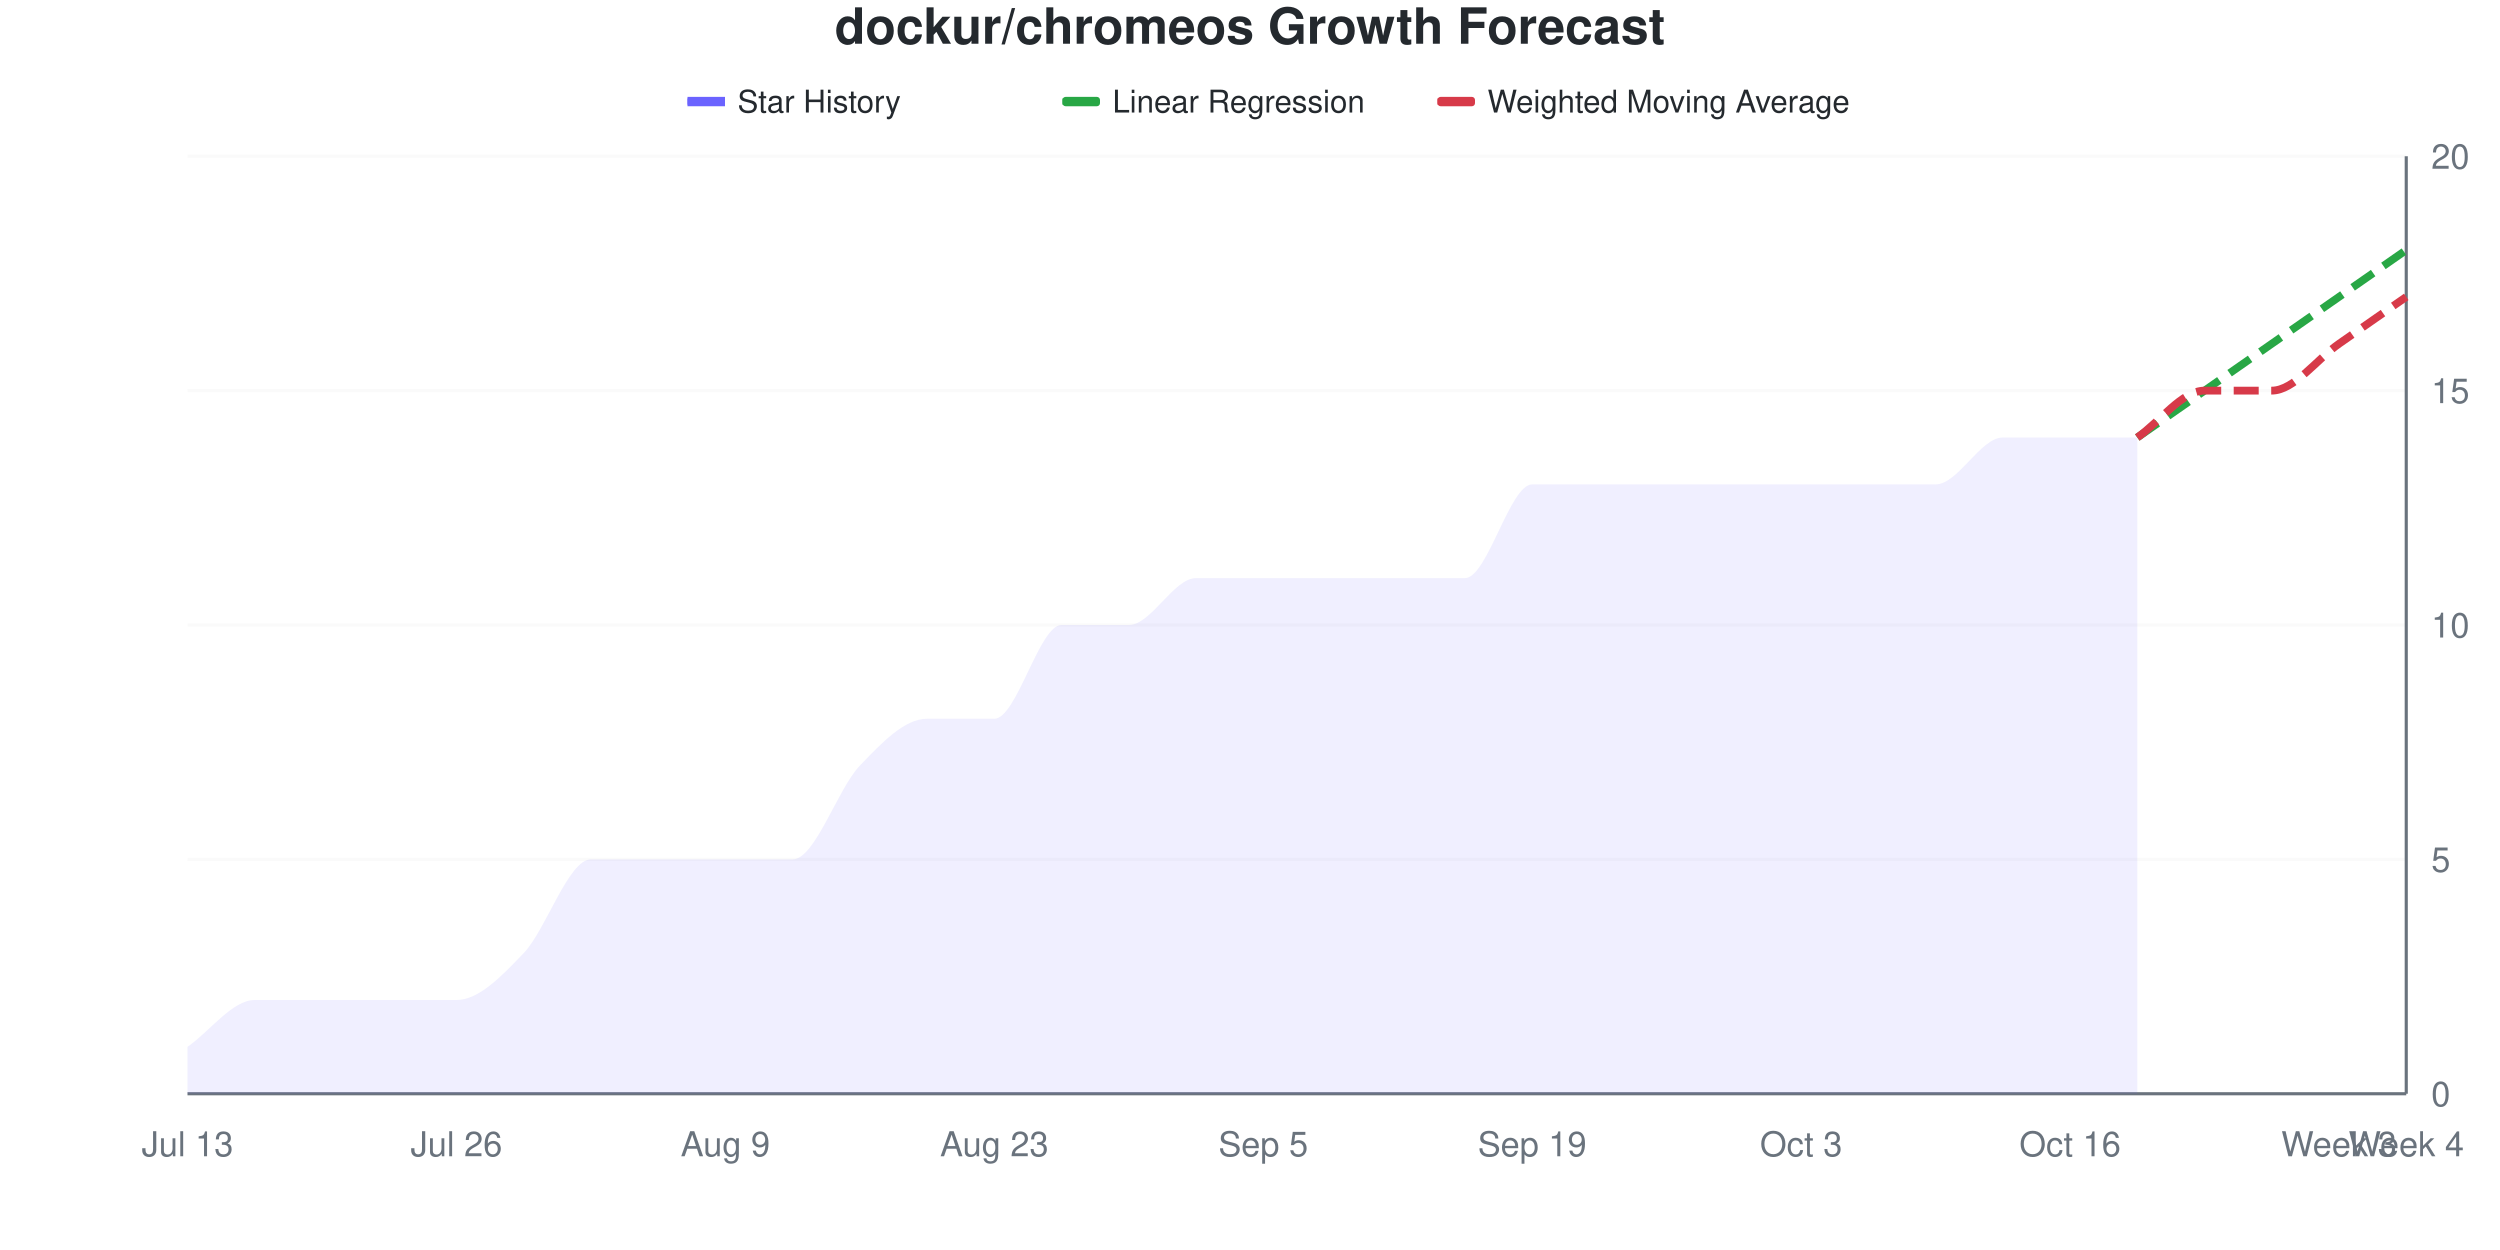
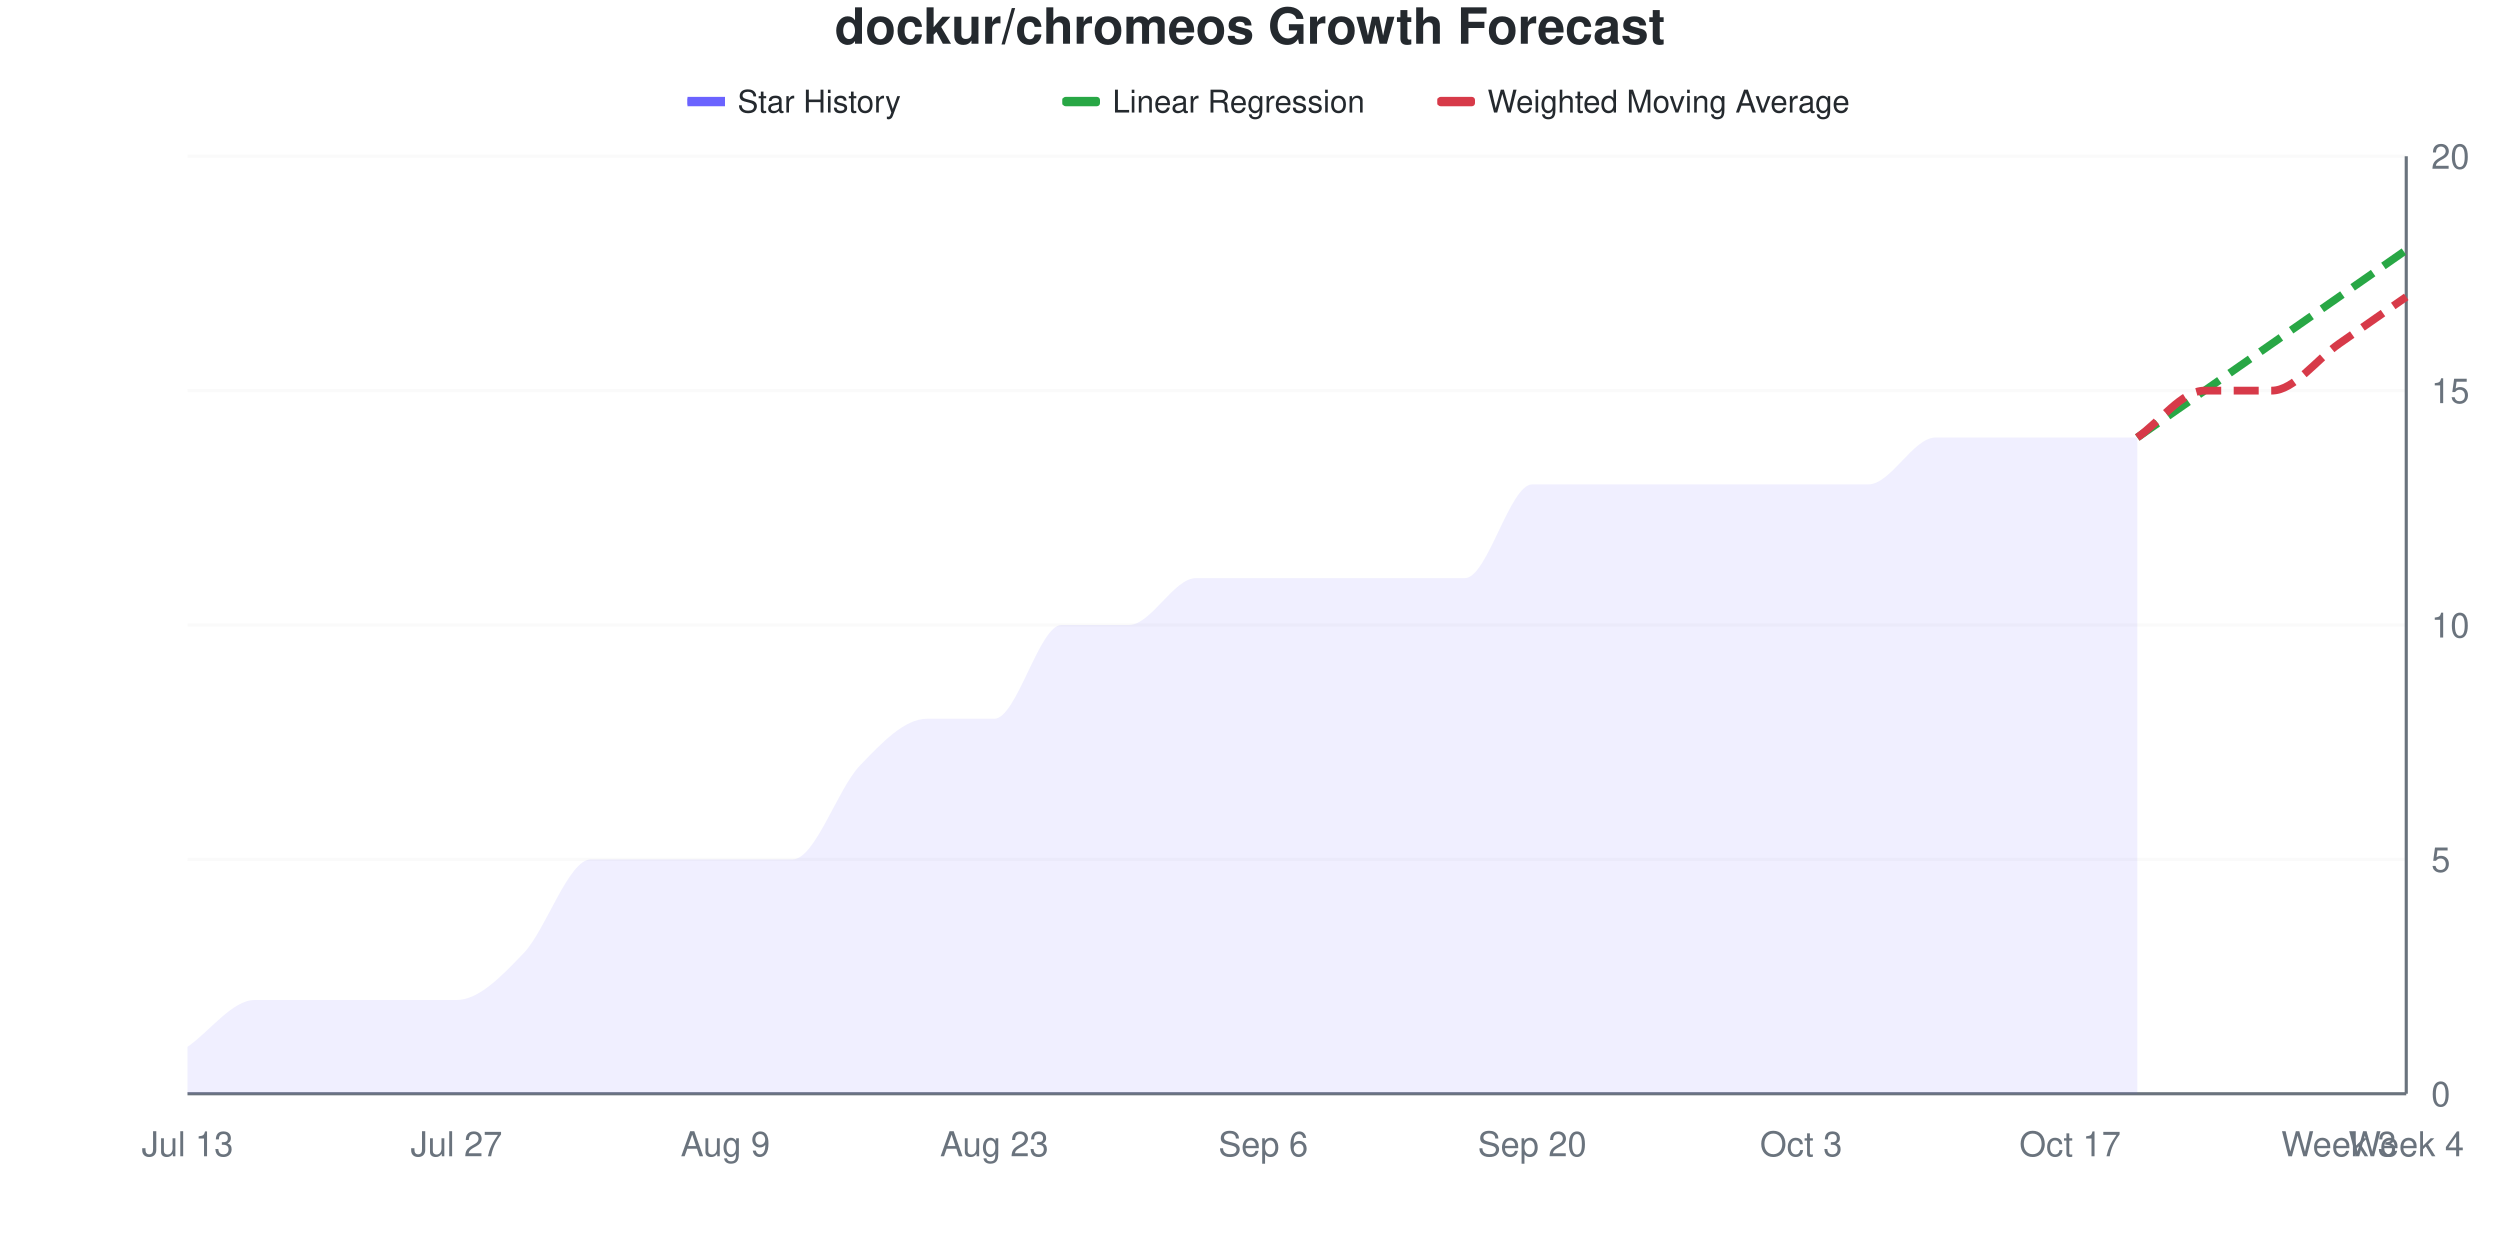
<svg xmlns="http://www.w3.org/2000/svg" viewBox="0 0 800 400" width="800" height="400">
  <style>
    @keyframes drawLine {
      to { stroke-dashoffset: 0; }
    }
    @keyframes fadeInPoint {
      from { opacity: 0; }
      to { opacity: 1; }
    }
    .data-line-0 {
      stroke-dasharray: 1087;
      stroke-dashoffset: 1087;
      animation: drawLine 2s ease-out forwards;
    }
    .data-point {
      opacity: 0;
      animation: fadeInPoint 0.5s ease-out forwards;
    }
    .chart-bg { fill: #fff; }
    .chart-text { fill: #24292e; }
    .chart-muted { fill: #6a737d; }
    .chart-grid { stroke: #eee; }
    .chart-axis { stroke: #6a737d; }
    @media (prefers-color-scheme: dark) {
      .chart-bg { fill: #0d1117; }
      .chart-text { fill: #e6edf3; }
      .chart-muted { fill: #8b949e; }
      .chart-grid { stroke: #21262d; }
      .chart-axis { stroke: #8b949e; }
    }
  </style>
  <rect width="800" height="400" class="chart-bg" />
  <text x="400" y="14" text-anchor="middle" class="chart-text" font-size="16" font-weight="bold" font-family="-apple-system, BlinkMacSystemFont, 'Segoe UI', Helvetica, Arial, sans-serif">dockur/chromeos Growth Forecast</text>
  <g class="legend">
    <rect x="220" y="31" width="12" height="3" fill="#6b63ff" />
    <line x1="220" y1="32.5" x2="232" y2="32.5" stroke="#6b63ff" stroke-width="2" />
    <text x="236" y="36" class="chart-text" font-size="10" font-family="-apple-system, BlinkMacSystemFont, 'Segoe UI', Helvetica, Arial, sans-serif">Star History</text>
    <rect x="340" y="31" width="12" height="3" fill="#28a745" rx="1" />
    <line x1="340" y1="32.5" x2="352" y2="32.5" stroke="#28a745" stroke-width="2" stroke-dasharray="4,2" />
    <text x="356" y="36" class="chart-text" font-size="10" font-family="-apple-system, BlinkMacSystemFont, 'Segoe UI', Helvetica, Arial, sans-serif">Linear Regression</text>
    <rect x="460" y="31" width="12" height="3" fill="#d73a49" rx="1" />
    <line x1="460" y1="32.5" x2="472" y2="32.5" stroke="#d73a49" stroke-width="2" stroke-dasharray="4,2" />
    <text x="476" y="36" class="chart-text" font-size="10" font-family="-apple-system, BlinkMacSystemFont, 'Segoe UI', Helvetica, Arial, sans-serif">Weighted Moving Average</text>
  </g>
  <g class="grid">
    <line x1="60" y1="350" x2="770" y2="350" class="chart-grid" stroke-opacity="0.3" />
    <text x="778" y="354" text-anchor="start" class="chart-muted" font-size="11" font-family="-apple-system, BlinkMacSystemFont, 'Segoe UI', Helvetica, Arial, sans-serif">0</text>
    <line x1="60" y1="275" x2="770" y2="275" class="chart-grid" stroke-opacity="0.3" />
    <text x="778" y="279" text-anchor="start" class="chart-muted" font-size="11" font-family="-apple-system, BlinkMacSystemFont, 'Segoe UI', Helvetica, Arial, sans-serif">5</text>
    <line x1="60" y1="200" x2="770" y2="200" class="chart-grid" stroke-opacity="0.3" />
    <text x="778" y="204" text-anchor="start" class="chart-muted" font-size="11" font-family="-apple-system, BlinkMacSystemFont, 'Segoe UI', Helvetica, Arial, sans-serif">10</text>
    <line x1="60" y1="125" x2="770" y2="125" class="chart-grid" stroke-opacity="0.3" />
    <text x="778" y="129" text-anchor="start" class="chart-muted" font-size="11" font-family="-apple-system, BlinkMacSystemFont, 'Segoe UI', Helvetica, Arial, sans-serif">15</text>
    <line x1="60" y1="50" x2="770" y2="50" class="chart-grid" stroke-opacity="0.3" />
    <text x="778" y="54" text-anchor="start" class="chart-muted" font-size="11" font-family="-apple-system, BlinkMacSystemFont, 'Segoe UI', Helvetica, Arial, sans-serif">20</text>
  </g>
  <g class="milestones">
    
  </g>
  <g class="x-axis">
    <text x="60" y="370" text-anchor="middle" class="chart-muted" font-size="11" font-family="-apple-system, BlinkMacSystemFont, 'Segoe UI', Helvetica, Arial, sans-serif">Jul 13</text>
-     <text x="146.061" y="370" text-anchor="middle" class="chart-muted" font-size="11" font-family="-apple-system, BlinkMacSystemFont, 'Segoe UI', Helvetica, Arial, sans-serif">Jul 26</text>
+     <text x="146.061" y="370" text-anchor="middle" class="chart-muted" font-size="11" font-family="-apple-system, BlinkMacSystemFont, 'Segoe UI', Helvetica, Arial, sans-serif">Jul 27</text>
    <text x="232.121" y="370" text-anchor="middle" class="chart-muted" font-size="11" font-family="-apple-system, BlinkMacSystemFont, 'Segoe UI', Helvetica, Arial, sans-serif">Aug 9</text>
    <text x="318.182" y="370" text-anchor="middle" class="chart-muted" font-size="11" font-family="-apple-system, BlinkMacSystemFont, 'Segoe UI', Helvetica, Arial, sans-serif">Aug 23</text>
-     <text x="404.242" y="370" text-anchor="middle" class="chart-muted" font-size="11" font-family="-apple-system, BlinkMacSystemFont, 'Segoe UI', Helvetica, Arial, sans-serif">Sep 5</text>
-     <text x="490.303" y="370" text-anchor="middle" class="chart-muted" font-size="11" font-family="-apple-system, BlinkMacSystemFont, 'Segoe UI', Helvetica, Arial, sans-serif">Sep 19</text>
+     <text x="404.242" y="370" text-anchor="middle" class="chart-muted" font-size="11" font-family="-apple-system, BlinkMacSystemFont, 'Segoe UI', Helvetica, Arial, sans-serif">Sep 6</text>
+     <text x="490.303" y="370" text-anchor="middle" class="chart-muted" font-size="11" font-family="-apple-system, BlinkMacSystemFont, 'Segoe UI', Helvetica, Arial, sans-serif">Sep 20</text>
    <text x="576.364" y="370" text-anchor="middle" class="chart-muted" font-size="11" font-family="-apple-system, BlinkMacSystemFont, 'Segoe UI', Helvetica, Arial, sans-serif">Oct 3</text>
-     <text x="662.424" y="370" text-anchor="middle" class="chart-muted" font-size="11" font-family="-apple-system, BlinkMacSystemFont, 'Segoe UI', Helvetica, Arial, sans-serif">Oct 16</text>
+     <text x="662.424" y="370" text-anchor="middle" class="chart-muted" font-size="11" font-family="-apple-system, BlinkMacSystemFont, 'Segoe UI', Helvetica, Arial, sans-serif">Oct 17</text>
    <text x="748.485" y="370" text-anchor="middle" class="chart-muted" font-size="11" font-family="-apple-system, BlinkMacSystemFont, 'Segoe UI', Helvetica, Arial, sans-serif">Week 3</text>
    <text x="770" y="370" text-anchor="middle" class="chart-muted" font-size="11" font-family="-apple-system, BlinkMacSystemFont, 'Segoe UI', Helvetica, Arial, sans-serif">Week 4</text>
  </g>
  <line x1="770" y1="50" x2="770" y2="350" class="chart-axis" stroke-width="1" />
  <line x1="60" y1="350" x2="770" y2="350" class="chart-axis" stroke-width="1" />
-   <path d="M60,350 L60,335 C67.172,330 74.343,320 81.515,320 C88.687,320 95.859,320 103.03,320 C110.202,320 117.374,320 124.545,320 C131.717,320 138.889,320 146.061,320 C153.232,320 160.404,312.5 167.576,305 C174.747,297.5 181.919,275 189.091,275 C196.263,275 203.434,275 210.606,275 C217.778,275 224.949,275 232.121,275 C239.293,275 246.465,275 253.636,275 C260.808,275 267.98,252.5 275.152,245 C282.323,237.5 289.495,230 296.667,230 C303.838,230 311.01,230 318.182,230 C325.354,230 332.525,200 339.697,200 C346.869,200 354.04,200 361.212,200 C368.384,200 375.556,185 382.727,185 C389.899,185 397.071,185 404.242,185 C411.414,185 418.586,185 425.758,185 C432.929,185 440.101,185 447.273,185 C454.444,185 461.616,185 468.788,185 C475.96,185 483.131,155 490.303,155 C497.475,155 504.646,155 511.818,155 C518.99,155 526.162,155 533.333,155 C540.505,155 547.677,155 554.848,155 C562.02,155 569.192,155 576.364,155 C583.535,155 590.707,155 597.879,155 C605.051,155 612.222,155 619.394,155 C626.566,155 633.737,140 640.909,140 C648.081,140 655.253,140 662.424,140 C669.596,140 676.768,140 683.939,140 L683.939,350 L60,350 Z" fill="#6b63ff" fill-opacity="0.1" />
-   <path d="M60,350 L60,335 C67.172,330 74.343,320 81.515,320 C88.687,320 95.859,320 103.03,320 C110.202,320 117.374,320 124.545,320 C131.717,320 138.889,320 146.061,320 C153.232,320 160.404,312.5 167.576,305 C174.747,297.5 181.919,275 189.091,275 C196.263,275 203.434,275 210.606,275 C217.778,275 224.949,275 232.121,275 C239.293,275 246.465,275 253.636,275 C260.808,275 267.98,252.5 275.152,245 C282.323,237.5 289.495,230 296.667,230 C303.838,230 311.01,230 318.182,230 C325.354,230 332.525,200 339.697,200 C346.869,200 354.04,200 361.212,200 C368.384,200 375.556,185 382.727,185 C389.899,185 397.071,185 404.242,185 C411.414,185 418.586,185 425.758,185 C432.929,185 440.101,185 447.273,185 C454.444,185 461.616,185 468.788,185 C475.96,185 483.131,155 490.303,155 C497.475,155 504.646,155 511.818,155 C518.99,155 526.162,155 533.333,155 C540.505,155 547.677,155 554.848,155 C562.02,155 569.192,155 576.364,155 C583.535,155 590.707,155 597.879,155 C605.051,155 612.222,155 619.394,155 C626.566,155 633.737,140 640.909,140 C648.081,140 655.253,140 662.424,140 C669.596,140 676.768,140 683.939,140" fill="none" stroke="#6b63ff" stroke-width="2.5" class="data-line-0" />
+   <path d="M60,350 L60,335 C67.172,330 74.343,320 81.515,320 C88.687,320 95.859,320 103.03,320 C110.202,320 117.374,320 124.545,320 C131.717,320 138.889,320 146.061,320 C153.232,320 160.404,312.5 167.576,305 C174.747,297.5 181.919,275 189.091,275 C196.263,275 203.434,275 210.606,275 C217.778,275 224.949,275 232.121,275 C239.293,275 246.465,275 253.636,275 C260.808,275 267.98,252.5 275.152,245 C282.323,237.5 289.495,230 296.667,230 C303.838,230 311.01,230 318.182,230 C325.354,230 332.525,200 339.697,200 C346.869,200 354.04,200 361.212,200 C368.384,200 375.556,185 382.727,185 C389.899,185 397.071,185 404.242,185 C411.414,185 418.586,185 425.758,185 C432.929,185 440.101,185 447.273,185 C454.444,185 461.616,185 468.788,185 C475.96,185 483.131,155 490.303,155 C497.475,155 504.646,155 511.818,155 C518.99,155 526.162,155 533.333,155 C540.505,155 547.677,155 554.848,155 C562.02,155 569.192,155 576.364,155 C583.535,155 590.707,155 597.879,155 C605.051,155 612.222,140 619.394,140 C626.566,140 633.737,140 640.909,140 C648.081,140 655.253,140 662.424,140 C669.596,140 676.768,140 683.939,140 L683.939,350 L60,350 Z" fill="#6b63ff" fill-opacity="0.1" />
+   <path d="M60,350 L60,335 C67.172,330 74.343,320 81.515,320 C88.687,320 95.859,320 103.03,320 C110.202,320 117.374,320 124.545,320 C131.717,320 138.889,320 146.061,320 C153.232,320 160.404,312.5 167.576,305 C174.747,297.5 181.919,275 189.091,275 C196.263,275 203.434,275 210.606,275 C217.778,275 224.949,275 232.121,275 C239.293,275 246.465,275 253.636,275 C260.808,275 267.98,252.5 275.152,245 C282.323,237.5 289.495,230 296.667,230 C303.838,230 311.01,230 318.182,230 C325.354,230 332.525,200 339.697,200 C346.869,200 354.04,200 361.212,200 C368.384,200 375.556,185 382.727,185 C389.899,185 397.071,185 404.242,185 C411.414,185 418.586,185 425.758,185 C432.929,185 440.101,185 447.273,185 C454.444,185 461.616,185 468.788,185 C475.96,185 483.131,155 490.303,155 C497.475,155 504.646,155 511.818,155 C518.99,155 526.162,155 533.333,155 C540.505,155 547.677,155 554.848,155 C562.02,155 569.192,155 576.364,155 C583.535,155 590.707,155 597.879,155 C605.051,155 612.222,140 619.394,140 C626.566,140 633.737,140 640.909,140 C648.081,140 655.253,140 662.424,140 C669.596,140 676.768,140 683.939,140" fill="none" stroke="#6b63ff" stroke-width="2.5" class="data-line-0" />
  <path d="M683.939,140 C691.111,135 698.283,130 705.455,125 C712.626,120 719.798,115 726.97,110 C734.141,105 741.313,100 748.485,95 C755.657,90 762.828,85 770,80" fill="none" stroke="#28a745" stroke-width="2.5" stroke-dasharray="8,4" />
  <path d="M683.939,140 C691.111,135 698.283,125 705.455,125 C712.626,125 719.798,125 726.97,125 C734.141,125 741.313,115 748.485,110 C755.657,105 762.828,100 770,95" fill="none" stroke="#d73a49" stroke-width="2.5" stroke-dasharray="8,4" />
  <g class="points">
    <circle cx="60" cy="335" r="4" fill="#6b63ff" class="data-point" style="animation-delay: 1.50s" />
    <circle cx="81.515" cy="320" r="4" fill="#6b63ff" class="data-point" style="animation-delay: 1.55s" />
    <circle cx="103.03" cy="320" r="4" fill="#6b63ff" class="data-point" style="animation-delay: 1.60s" />
    <circle cx="124.545" cy="320" r="4" fill="#6b63ff" class="data-point" style="animation-delay: 1.65s" />
    <circle cx="146.061" cy="320" r="4" fill="#6b63ff" class="data-point" style="animation-delay: 1.70s" />
    <circle cx="167.576" cy="305" r="4" fill="#6b63ff" class="data-point" style="animation-delay: 1.75s" />
    <circle cx="189.091" cy="275" r="4" fill="#6b63ff" class="data-point" style="animation-delay: 1.80s" />
    <circle cx="210.606" cy="275" r="4" fill="#6b63ff" class="data-point" style="animation-delay: 1.85s" />
    <circle cx="232.121" cy="275" r="4" fill="#6b63ff" class="data-point" style="animation-delay: 1.90s" />
    <circle cx="253.636" cy="275" r="4" fill="#6b63ff" class="data-point" style="animation-delay: 1.95s" />
    <circle cx="275.152" cy="245" r="4" fill="#6b63ff" class="data-point" style="animation-delay: 2.00s" />
    <circle cx="296.667" cy="230" r="4" fill="#6b63ff" class="data-point" style="animation-delay: 2.05s" />
    <circle cx="318.182" cy="230" r="4" fill="#6b63ff" class="data-point" style="animation-delay: 2.10s" />
    <circle cx="339.697" cy="200" r="4" fill="#6b63ff" class="data-point" style="animation-delay: 2.15s" />
    <circle cx="361.212" cy="200" r="4" fill="#6b63ff" class="data-point" style="animation-delay: 2.20s" />
    <circle cx="382.727" cy="185" r="4" fill="#6b63ff" class="data-point" style="animation-delay: 2.25s" />
    <circle cx="404.242" cy="185" r="4" fill="#6b63ff" class="data-point" style="animation-delay: 2.30s" />
    <circle cx="425.758" cy="185" r="4" fill="#6b63ff" class="data-point" style="animation-delay: 2.35s" />
    <circle cx="447.273" cy="185" r="4" fill="#6b63ff" class="data-point" style="animation-delay: 2.40s" />
    <circle cx="468.788" cy="185" r="4" fill="#6b63ff" class="data-point" style="animation-delay: 2.45s" />
    <circle cx="490.303" cy="155" r="4" fill="#6b63ff" class="data-point" style="animation-delay: 2.50s" />
    <circle cx="511.818" cy="155" r="4" fill="#6b63ff" class="data-point" style="animation-delay: 2.55s" />
    <circle cx="533.333" cy="155" r="4" fill="#6b63ff" class="data-point" style="animation-delay: 2.60s" />
    <circle cx="554.848" cy="155" r="4" fill="#6b63ff" class="data-point" style="animation-delay: 2.65s" />
    <circle cx="576.364" cy="155" r="4" fill="#6b63ff" class="data-point" style="animation-delay: 2.70s" />
    <circle cx="597.879" cy="155" r="4" fill="#6b63ff" class="data-point" style="animation-delay: 2.75s" />
-     <circle cx="619.394" cy="155" r="4" fill="#6b63ff" class="data-point" style="animation-delay: 2.80s" />
+     <circle cx="619.394" cy="140" r="4" fill="#6b63ff" class="data-point" style="animation-delay: 2.80s" />
    <circle cx="640.909" cy="140" r="4" fill="#6b63ff" class="data-point" style="animation-delay: 2.85s" />
    <circle cx="662.424" cy="140" r="4" fill="#6b63ff" class="data-point" style="animation-delay: 2.90s" />
    <circle cx="683.939" cy="140" r="4" fill="#6b63ff" class="data-point" style="animation-delay: 2.95s" />
  </g>
</svg>
